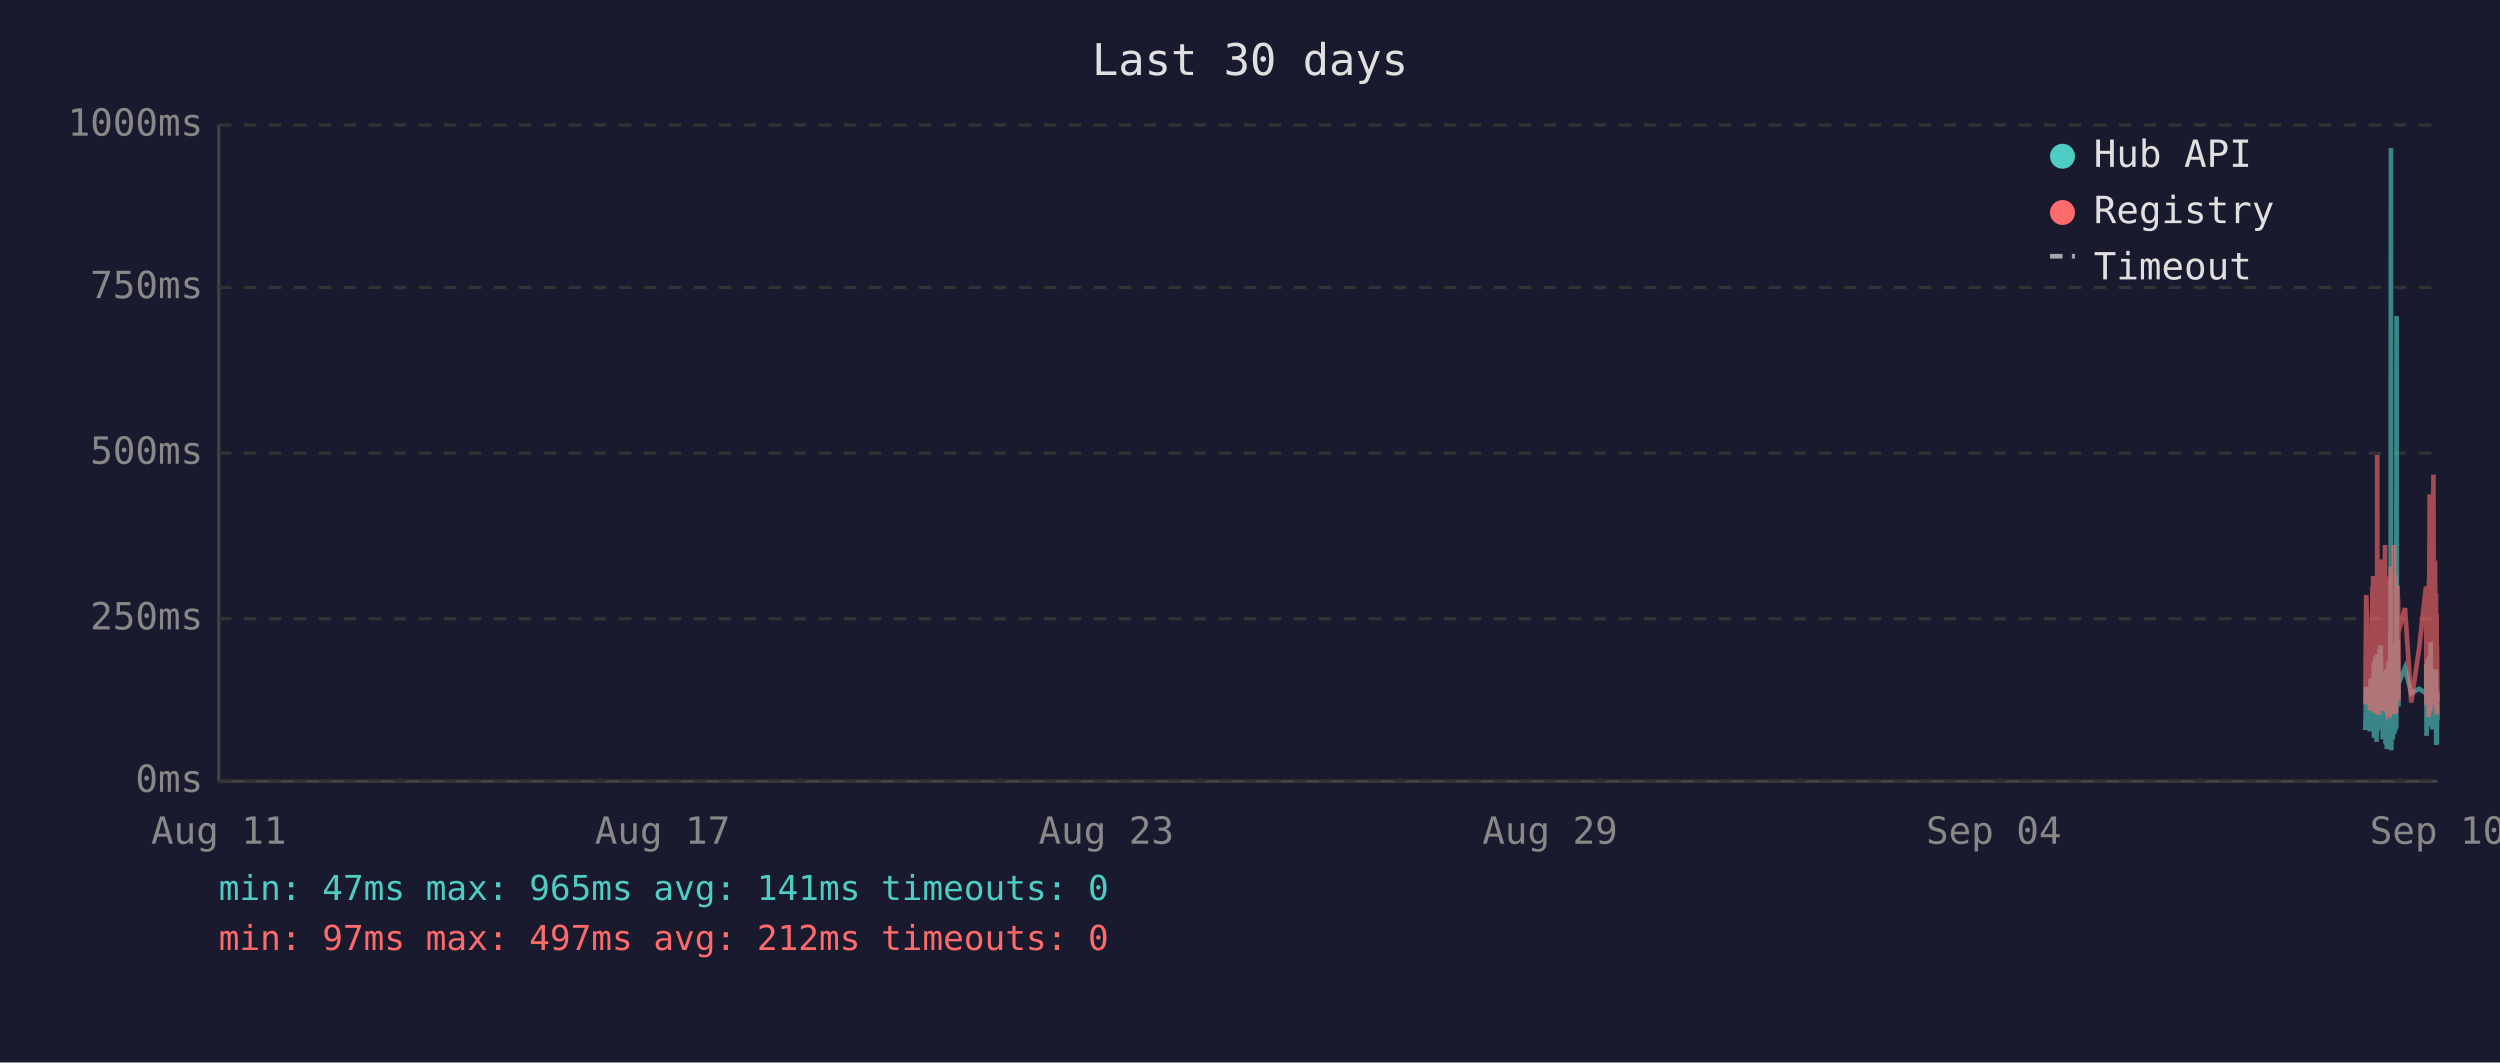
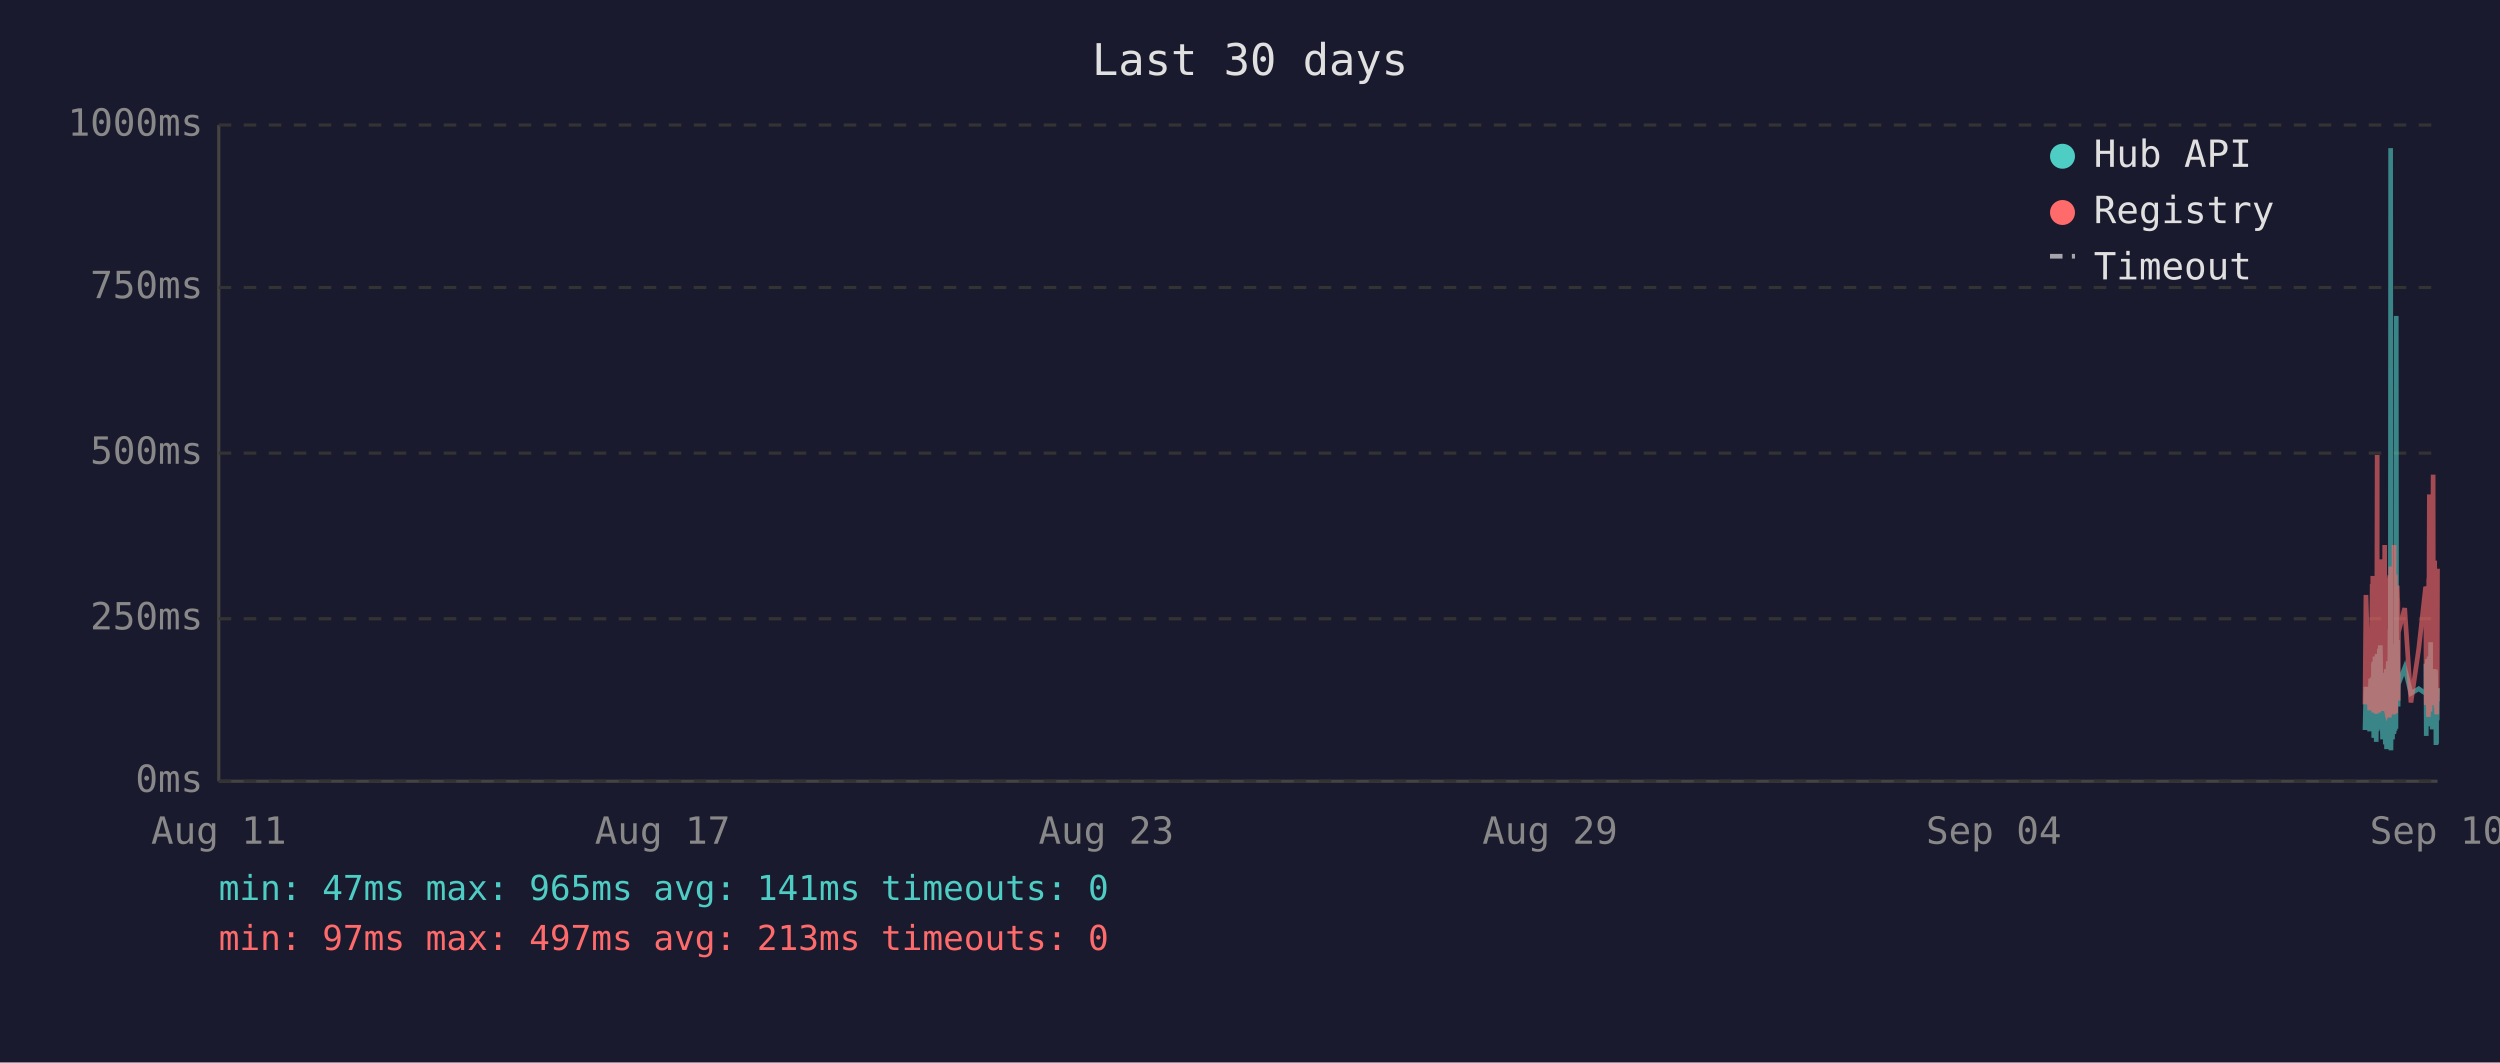
<svg xmlns="http://www.w3.org/2000/svg" viewBox="0 0 800 340" font-family="monospace" font-size="12">
  <rect width="800" height="340" fill="#1a1a2e" />
  <text x="400" y="24" fill="#e0e0e0" font-size="14" text-anchor="middle">Last 30 days</text>
  <line x1="70" y1="40" x2="70" y2="250" stroke="#444" stroke-width="1" />
  <line x1="70" y1="250" x2="780" y2="250" stroke="#444" stroke-width="1" />
  <line x1="70" y1="250" x2="780" y2="250" stroke="#333" stroke-width="1" stroke-dasharray="4" />
  <text x="65" y="250" fill="#888" text-anchor="end" dominant-baseline="middle">0ms</text>
  <line x1="70" y1="198" x2="780" y2="198" stroke="#333" stroke-width="1" stroke-dasharray="4" />
  <text x="65" y="198" fill="#888" text-anchor="end" dominant-baseline="middle">250ms</text>
  <line x1="70" y1="145" x2="780" y2="145" stroke="#333" stroke-width="1" stroke-dasharray="4" />
  <text x="65" y="145" fill="#888" text-anchor="end" dominant-baseline="middle">500ms</text>
  <line x1="70" y1="92" x2="780" y2="92" stroke="#333" stroke-width="1" stroke-dasharray="4" />
  <text x="65" y="92" fill="#888" text-anchor="end" dominant-baseline="middle">750ms</text>
  <line x1="70" y1="40" x2="780" y2="40" stroke="#333" stroke-width="1" stroke-dasharray="4" />
  <text x="65" y="40" fill="#888" text-anchor="end" dominant-baseline="middle">1000ms</text>
  <text x="70" y="270" fill="#888" text-anchor="middle">Aug 11</text>
  <text x="212" y="270" fill="#888" text-anchor="middle">Aug 17</text>
  <text x="354" y="270" fill="#888" text-anchor="middle">Aug 23</text>
  <text x="496" y="270" fill="#888" text-anchor="middle">Aug 29</text>
  <text x="638" y="270" fill="#888" text-anchor="middle">Sep 04</text>
  <text x="780" y="270" fill="#888" text-anchor="middle">Sep 10</text>
-   <polyline points="756.9,233.6 757.2,219.8 758.4,234.0 758.6,217.2 758.8,223.3 759.2,216.8 759.2,222.3 759.3,224.2 759.4,225.0 759.5,233.6 759.6,213.0 759.7,211.8 759.7,236.1 759.7,235.1 759.8,223.8 759.9,221.2 760.0,222.3 760.1,210.1 760.2,223.3 760.2,234.7 760.3,220.6 760.4,218.9 760.5,237.4 760.6,223.1 760.7,210.9 760.7,209.3 760.8,234.0 760.9,217.0 761.0,214.3 761.1,230.9 761.2,233.4 761.2,220.6 761.3,221.2 761.3,220.6 761.4,215.8 761.5,207.6 761.6,216.6 761.7,213.9 761.7,218.9 761.8,206.5 761.9,211.4 762.0,228.4 762.1,226.1 762.2,220.2 762.2,221.2 762.3,221.9 762.4,228.8 762.5,236.6 762.6,221.9 762.7,215.3 762.7,231.1 762.8,221.9 762.9,221.2 763.0,218.7 763.1,234.7 763.2,221.2 763.2,218.1 763.3,223.1 763.4,238.2 763.5,220.8 763.6,224.8 763.6,214.1 763.7,232.6 763.8,239.7 763.9,237.6 764.0,232.6 764.1,219.1 764.1,219.8 764.2,217.2 764.3,213.2 764.4,211.6 764.5,220.2 764.6,216.6 764.6,222.5 764.7,234.7 764.7,229.4 764.8,225.6 764.9,201.5 765.0,223.8 765.1,47.4 765.1,196.0 765.2,240.1 765.3,231.1 765.4,221.0 765.5,225.0 765.6,217.9 765.6,212.8 765.7,236.6 765.8,222.7 765.9,222.9 766.0,221.0 766.1,234.9 766.1,209.0 766.2,234.7 766.3,213.5 766.4,206.1 766.5,233.8 766.6,220.2 766.6,230.7 766.7,223.8 766.8,233.2 766.9,101.1 767.0,207.2 767.1,217.9 767.1,218.9 767.2,224.4 767.3,204.8 767.4,216.6 767.5,226.1 767.5,221.2 767.5,218.9 769.6,213.7 771.6,221.9 774.1,220.4 776.3,221.9 776.4,221.0 776.4,212.4 776.5,235.5 776.6,214.1 776.7,215.3 776.8,214.3 776.8,210.9 776.9,219.5 777.0,221.0 777.1,222.9 777.2,232.4 777.3,217.4 777.3,231.1 777.4,210.1 777.5,216.0 777.6,232.2 777.7,226.1 777.8,216.2 777.8,205.5 777.9,230.3 778.0,217.4 778.1,224.4 778.2,232.2 778.3,215.8 778.3,233.4 778.4,214.5 778.6,219.3 778.7,221.9 778.8,227.3 778.8,214.1 778.9,222.9 779.0,215.6 779.1,218.3 779.2,220.0 779.3,215.1 779.3,230.1 779.4,214.3 779.5,215.8 779.6,238.4 779.7,223.8 779.8,238.0 779.8,222.1 779.9,222.1 780.0,230.5" fill="none" stroke="#4ecdc4" stroke-width="1.5" opacity="0.6" />
-   <polyline points="756.9,225.4 757.2,190.4 758.4,227.3 758.6,201.7 758.8,226.5 759.2,187.6 759.2,187.6 759.3,215.8 759.4,184.3 759.5,224.6 759.6,206.3 759.7,192.5 759.7,228.0 759.7,225.8 759.8,209.0 759.9,204.0 760.0,209.0 760.1,196.2 760.2,224.4 760.2,225.8 760.3,206.1 760.4,204.2 760.5,228.4 760.6,222.3 760.7,186.0 760.7,145.6 760.8,226.3 760.9,215.1 761.0,226.3 761.1,224.2 761.2,226.5 761.2,228.0 761.3,228.0 761.3,206.5 761.4,198.1 761.5,181.3 761.6,193.1 761.7,199.4 761.7,181.1 761.8,201.1 761.9,196.7 762.0,223.5 762.1,214.9 762.2,179.0 762.2,185.3 762.3,227.5 762.4,225.8 762.5,226.7 762.6,185.7 762.7,209.5 762.7,224.4 762.8,184.9 762.9,184.5 763.0,206.3 763.1,225.0 763.2,174.4 763.2,200.7 763.3,185.3 763.4,226.5 763.5,186.4 763.6,222.7 763.6,190.8 763.7,216.6 763.8,227.5 763.9,228.0 764.0,227.7 764.1,186.6 764.1,210.5 764.2,200.2 764.3,200.4 764.4,198.1 764.5,206.1 764.6,190.4 764.6,184.9 764.7,229.6 764.7,217.7 764.8,184.1 764.9,188.3 765.0,216.6 765.1,187.8 765.1,181.3 765.2,227.5 765.3,225.6 765.4,207.4 765.5,226.5 765.6,201.3 765.6,193.9 765.7,226.9 765.8,184.1 765.9,209.0 766.0,185.5 766.1,225.8 766.1,174.4 766.2,228.6 766.3,192.7 766.4,197.5 766.5,224.0 766.6,183.9 766.6,225.0 766.7,228.2 766.8,216.0 766.9,209.9 767.0,192.2 767.1,193.3 767.1,221.7 767.2,187.4 767.3,191.0 767.4,192.9 767.5,217.2 767.5,224.2 767.5,202.3 769.6,194.6 771.6,224.8 774.1,207.6 776.3,187.8 776.4,188.7 776.4,201.7 776.5,225.6 776.6,191.0 776.7,187.6 776.8,190.8 776.8,190.6 776.9,208.8 777.0,210.5 777.1,216.0 777.2,229.4 777.3,185.1 777.3,218.7 777.4,182.8 777.5,158.2 777.6,221.7 777.7,227.7 777.8,191.8 777.8,178.8 777.9,225.4 778.0,203.0 778.1,219.5 778.2,219.3 778.3,205.3 778.3,225.6 778.4,182.0 778.6,181.3 778.7,151.9 778.8,218.5 778.8,189.1 778.9,208.0 779.0,207.4 779.1,210.1 779.2,179.4 779.3,202.1 779.3,224.2 779.4,194.3 779.5,189.9 779.6,226.3 779.7,196.4 779.8,228.6 779.8,206.5 779.9,217.4 780.0,224.4" fill="none" stroke="#ff6b6b" stroke-width="1.5" opacity="0.6" />
+   <polyline points="756.8,233.6 757.1,219.8 758.3,234.0 758.6,217.2 758.7,223.3 759.1,216.8 759.2,222.3 759.3,224.2 759.3,225.0 759.4,233.6 759.5,213.0 759.6,211.8 759.6,236.1 759.7,235.1 759.7,223.8 759.8,221.2 759.9,222.3 760.0,210.1 760.1,223.3 760.2,234.7 760.2,220.6 760.3,218.9 760.4,237.4 760.5,223.1 760.6,210.9 760.7,209.3 760.7,234.0 760.8,217.0 760.9,214.3 761.0,230.9 761.1,233.4 761.2,220.6 761.2,221.2 761.2,220.6 761.3,215.8 761.4,207.6 761.5,216.6 761.6,213.9 761.7,218.9 761.7,206.5 761.8,211.4 761.9,228.4 762.0,226.1 762.1,220.2 762.2,221.2 762.2,221.9 762.3,228.8 762.4,236.6 762.5,221.9 762.6,215.3 762.6,231.1 762.7,221.9 762.8,221.2 762.9,218.7 763.0,234.7 763.1,221.2 763.1,218.1 763.2,223.1 763.3,238.2 763.4,220.8 763.5,224.8 763.6,214.1 763.6,232.6 763.7,239.7 763.8,237.6 763.9,232.6 764.0,219.1 764.1,219.8 764.1,217.2 764.2,213.2 764.3,211.6 764.4,220.2 764.5,216.6 764.6,222.5 764.6,234.7 764.6,229.4 764.7,225.6 764.8,201.5 764.9,223.8 765.0,47.4 765.1,196.0 765.1,240.1 765.2,231.1 765.3,221.0 765.4,225.0 765.5,217.9 765.6,212.8 765.6,236.6 765.7,222.7 765.8,222.9 765.9,221.0 766.0,234.9 766.1,209.0 766.1,234.7 766.2,213.5 766.3,206.1 766.4,233.8 766.5,220.2 766.6,230.7 766.6,223.8 766.7,233.2 766.8,101.1 766.9,207.2 767.0,217.9 767.0,218.9 767.1,224.4 767.2,204.8 767.3,216.6 767.4,226.1 767.4,221.2 767.5,218.9 769.5,213.7 771.5,221.9 774.0,220.4 776.2,221.9 776.3,221.0 776.3,212.4 776.4,235.5 776.5,214.1 776.6,215.3 776.7,214.3 776.8,210.9 776.8,219.5 776.9,221.0 777.0,222.9 777.1,232.4 777.2,217.4 777.3,231.1 777.3,210.1 777.4,216.0 777.5,232.2 777.6,226.1 777.7,216.2 777.8,205.5 777.8,230.3 777.9,217.4 778.0,224.4 778.1,232.2 778.2,215.8 778.3,233.4 778.3,214.5 778.5,219.3 778.6,221.9 778.7,227.3 778.8,214.1 778.8,222.9 778.9,215.6 779.0,218.3 779.1,220.0 779.2,215.1 779.3,230.1 779.3,214.3 779.4,215.8 779.5,238.4 779.6,223.8 779.7,238.0 779.7,222.1 779.8,222.1 779.9,230.5 780.0,220.2" fill="none" stroke="#4ecdc4" stroke-width="1.5" opacity="0.6" />
+   <polyline points="756.8,225.4 757.1,190.4 758.3,227.3 758.6,201.7 758.7,226.5 759.1,187.6 759.2,187.6 759.3,215.8 759.3,184.3 759.4,224.6 759.5,206.3 759.6,192.5 759.6,228.0 759.7,225.8 759.7,209.0 759.8,204.0 759.9,209.0 760.0,196.2 760.1,224.4 760.2,225.8 760.2,206.1 760.3,204.2 760.4,228.4 760.5,222.3 760.6,186.0 760.7,145.6 760.7,226.3 760.8,215.1 760.9,226.3 761.0,224.2 761.1,226.5 761.2,228.0 761.2,228.0 761.2,206.5 761.3,198.1 761.4,181.3 761.5,193.1 761.6,199.4 761.7,181.1 761.7,201.1 761.8,196.7 761.9,223.5 762.0,214.9 762.1,179.0 762.2,185.3 762.2,227.5 762.3,225.8 762.4,226.7 762.5,185.7 762.6,209.5 762.6,224.4 762.7,184.9 762.8,184.5 762.9,206.3 763.0,225.0 763.1,174.4 763.1,200.7 763.2,185.3 763.3,226.5 763.4,186.4 763.5,222.7 763.6,190.8 763.6,216.6 763.7,227.5 763.8,228.0 763.9,227.7 764.0,186.6 764.1,210.5 764.1,200.2 764.2,200.4 764.3,198.1 764.4,206.1 764.5,190.4 764.6,184.9 764.6,229.6 764.6,217.7 764.7,184.1 764.8,188.3 764.9,216.6 765.0,187.8 765.1,181.3 765.1,227.5 765.2,225.6 765.3,207.4 765.4,226.5 765.5,201.3 765.6,193.9 765.6,226.9 765.7,184.1 765.8,209.0 765.9,185.5 766.0,225.8 766.1,174.4 766.1,228.6 766.2,192.7 766.3,197.5 766.4,224.0 766.5,183.9 766.6,225.0 766.6,228.2 766.7,216.0 766.8,209.9 766.9,192.2 767.0,193.3 767.0,221.7 767.1,187.4 767.2,191.0 767.3,192.9 767.4,217.2 767.4,224.2 767.5,202.3 769.5,194.6 771.5,224.8 774.0,207.6 776.2,187.8 776.3,188.7 776.3,201.7 776.4,225.6 776.5,191.0 776.6,187.6 776.7,190.8 776.8,190.6 776.8,208.8 776.9,210.5 777.0,216.0 777.1,229.4 777.2,185.1 777.3,218.7 777.3,182.8 777.4,158.2 777.5,221.7 777.6,227.7 777.7,191.8 777.8,178.8 777.8,225.4 777.9,203.0 778.0,219.5 778.1,219.3 778.2,205.3 778.3,225.6 778.3,182.0 778.5,181.3 778.6,151.9 778.7,218.5 778.8,189.1 778.8,208.0 778.9,207.4 779.0,210.1 779.1,179.4 779.2,202.1 779.3,224.2 779.3,194.3 779.4,189.9 779.5,226.3 779.6,196.4 779.7,228.6 779.7,206.5 779.8,217.4 779.9,224.4 780.0,182.0" fill="none" stroke="#ff6b6b" stroke-width="1.5" opacity="0.6" />
  <circle cx="660" cy="50" r="4" fill="#4ecdc4" />
  <text x="670" y="50" fill="#e0e0e0" dominant-baseline="middle">Hub API</text>
  <circle cx="660" cy="68" r="4" fill="#ff6b6b" />
  <text x="670" y="68" fill="#e0e0e0" dominant-baseline="middle">Registry</text>
  <line x1="656" y1="82" x2="664" y2="82" stroke="#e0e0e0" stroke-width="1.5" stroke-dasharray="4,3" opacity="0.7" />
  <text x="670" y="86" fill="#e0e0e0" dominant-baseline="middle">Timeout</text>
  <text x="70" y="288" fill="#4ecdc4" font-size="11">min: 47ms  max: 965ms  avg: 141ms  timeouts: 0</text>
-   <text x="70" y="304" fill="#ff6b6b" font-size="11">min: 97ms  max: 497ms  avg: 212ms  timeouts: 0</text>
+   <text x="70" y="304" fill="#ff6b6b" font-size="11">min: 97ms  max: 497ms  avg: 213ms  timeouts: 0</text>
</svg>
